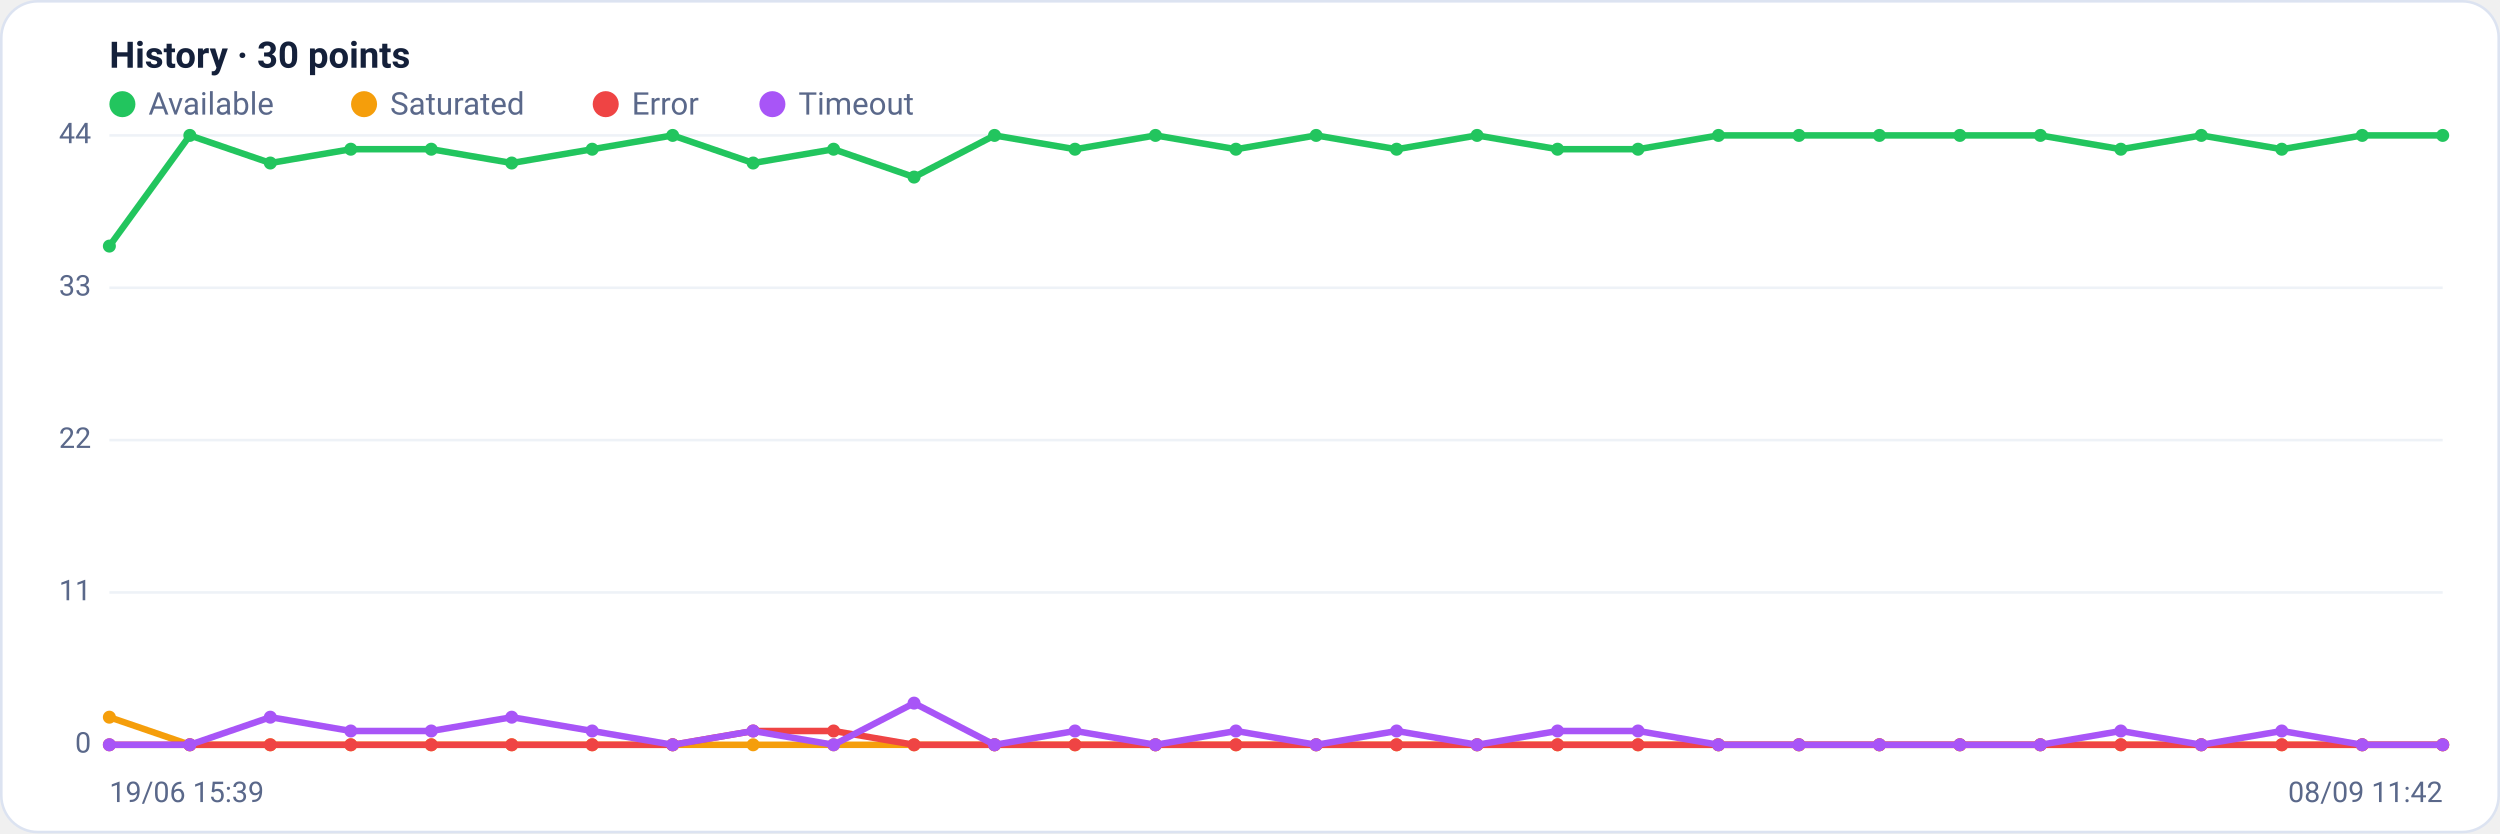
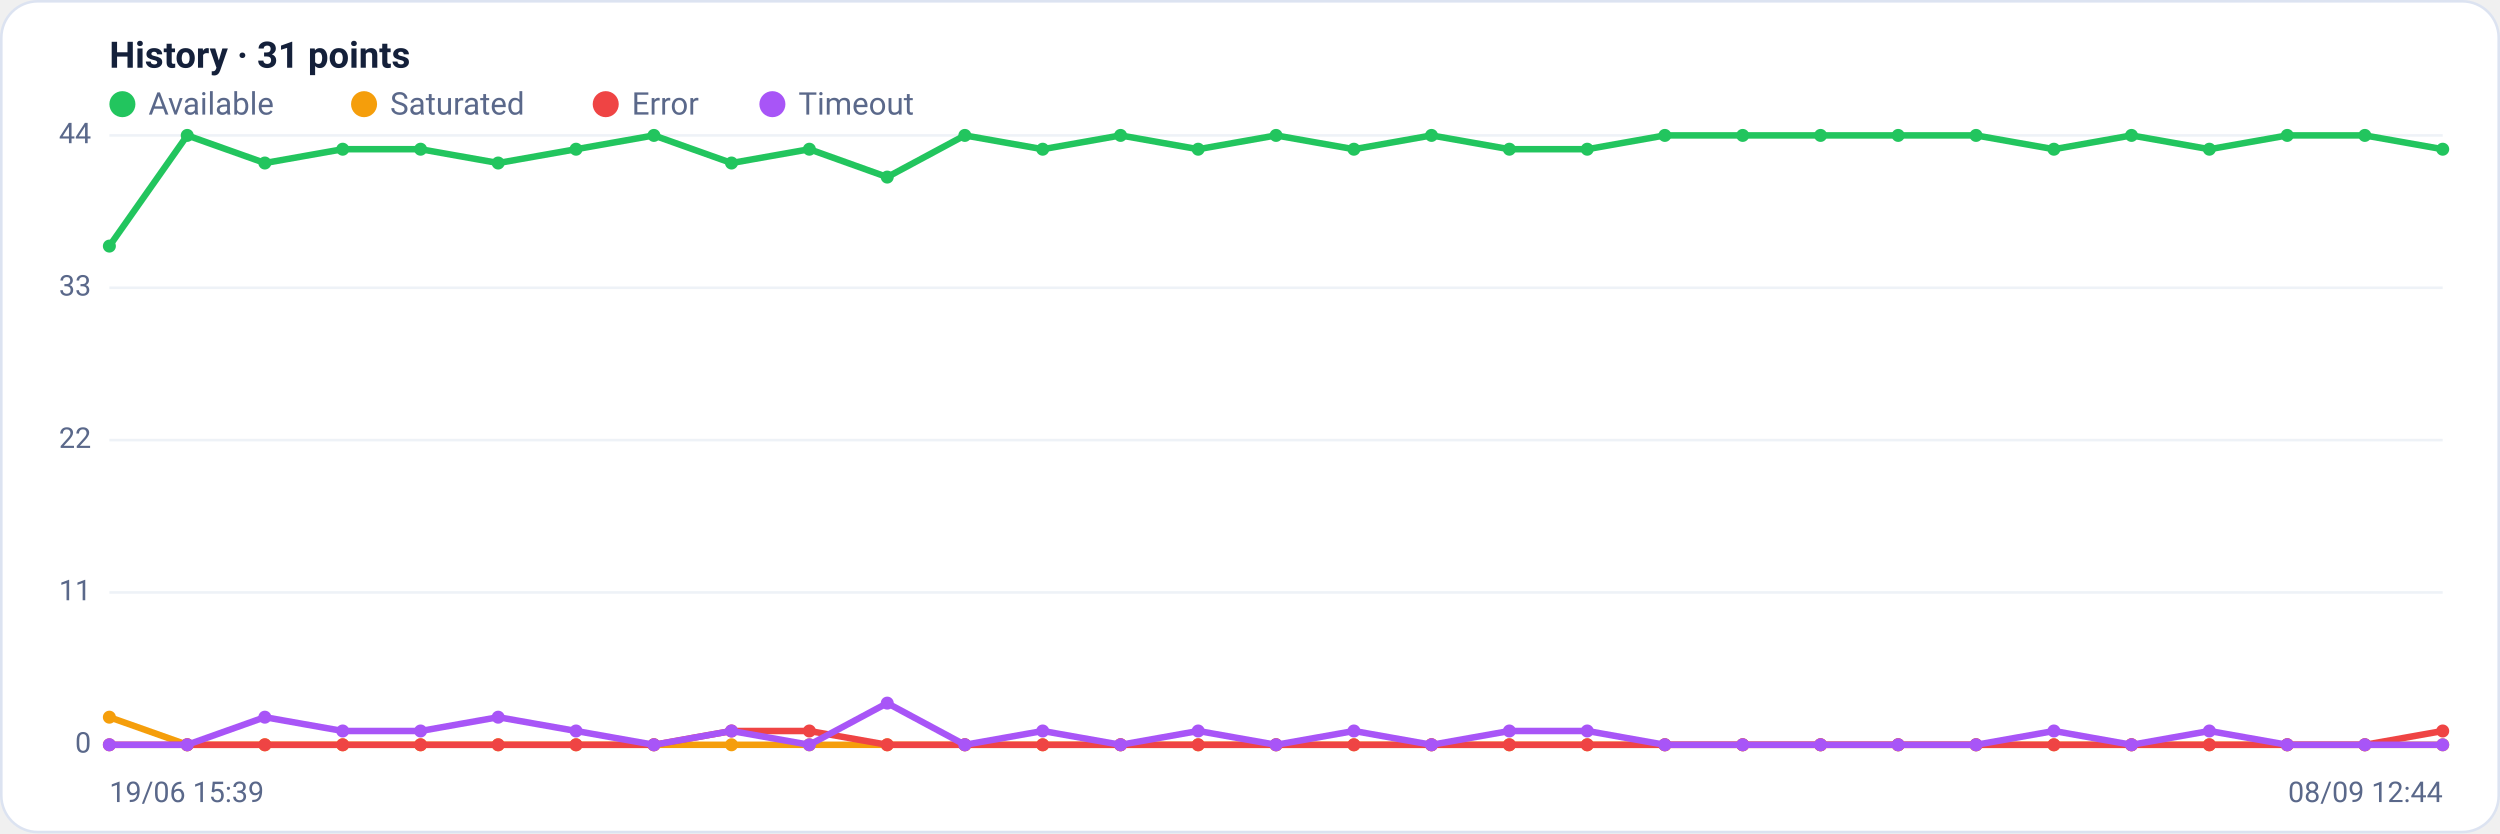
<svg xmlns="http://www.w3.org/2000/svg" viewBox="0 0 960 320" width="960" height="320" font-family="Segoe UI, system-ui, -apple-system, Roboto, Helvetica, Arial, sans-serif" role="img" aria-label="Availability history per region">
  <rect x="0.5" y="0.5" width="959" height="319" rx="14" fill="#ffffff" stroke="#dce3f1" />
-   <text x="42" y="26" font-size="14" font-weight="600" fill="#14203a">History · 30 points</text>
+   <text x="42" y="26" font-size="14" font-weight="600" fill="#14203a">History · 31 points</text>
  <circle cx="47" cy="40" r="5" fill="#22c55e" />
  <text x="57" y="44" font-size="12" fill="#5a688a">Available</text>
  <circle cx="139.8" cy="40" r="5" fill="#f59e0b" />
  <text x="149.8" y="44" font-size="12" fill="#5a688a">Saturated</text>
  <circle cx="232.6" cy="40" r="5" fill="#ef4444" />
  <text x="242.6" y="44" font-size="12" fill="#5a688a">Error</text>
  <circle cx="296.6" cy="40" r="5" fill="#a855f7" />
  <text x="306.6" y="44" font-size="12" fill="#5a688a">Timeout</text>
  <line x1="42" y1="286.0" x2="938" y2="286.0" stroke="#eef2f7" stroke-width="1" />
  <text x="35" y="289.0" text-anchor="end" font-size="11" fill="#5a688a">0</text>
  <line x1="42" y1="227.5" x2="938" y2="227.5" stroke="#eef2f7" stroke-width="1" />
  <text x="35" y="230.5" text-anchor="end" font-size="11" fill="#5a688a">11</text>
  <line x1="42" y1="169.0" x2="938" y2="169.0" stroke="#eef2f7" stroke-width="1" />
  <text x="35" y="172.0" text-anchor="end" font-size="11" fill="#5a688a">22</text>
  <line x1="42" y1="110.5" x2="938" y2="110.5" stroke="#eef2f7" stroke-width="1" />
  <text x="35" y="113.5" text-anchor="end" font-size="11" fill="#5a688a">33</text>
  <line x1="42" y1="52.0" x2="938" y2="52.0" stroke="#eef2f7" stroke-width="1" />
  <text x="35" y="55.0" text-anchor="end" font-size="11" fill="#5a688a">44</text>
-   <polyline fill="none" stroke="#22c55e" stroke-width="2.5" stroke-linejoin="round" stroke-linecap="round" points="42.0,94.5 72.9,52.0 103.8,62.6 134.7,57.3 165.6,57.3 196.5,62.6 227.4,57.3 258.3,52.0 289.2,62.6 320.1,57.3 351.0,68.0 381.9,52.0 412.8,57.3 443.7,52.0 474.6,57.3 505.4,52.0 536.3,57.3 567.2,52.0 598.1,57.3 629.0,57.3 659.9,52.0 690.8,52.0 721.7,52.0 752.6,52.0 783.5,52.0 814.4,57.3 845.3,52.0 876.2,57.3 907.1,52.0 938.0,52.0" />
+   <polyline fill="none" stroke="#22c55e" stroke-width="2.5" stroke-linejoin="round" stroke-linecap="round" points="42.0,94.5 71.9,52.0 101.7,62.6 131.6,57.3 161.5,57.3 191.3,62.6 221.2,57.3 251.1,52.0 280.9,62.6 310.8,57.3 340.7,68.0 370.5,52.0 400.4,57.3 430.3,52.0 460.1,57.3 490.0,52.0 519.9,57.3 549.7,52.0 579.6,57.3 609.5,57.3 639.3,52.0 669.2,52.0 699.1,52.0 728.9,52.0 758.8,52.0 788.7,57.3 818.5,52.0 848.4,57.3 878.3,52.0 908.1,52.0 938.0,57.3" />
  <circle cx="42.0" cy="94.5" r="2.5" fill="#22c55e" />
-   <circle cx="72.9" cy="52.0" r="2.5" fill="#22c55e" />
-   <circle cx="103.8" cy="62.6" r="2.5" fill="#22c55e" />
-   <circle cx="134.7" cy="57.3" r="2.5" fill="#22c55e" />
-   <circle cx="165.6" cy="57.3" r="2.5" fill="#22c55e" />
-   <circle cx="196.5" cy="62.6" r="2.5" fill="#22c55e" />
-   <circle cx="227.4" cy="57.3" r="2.5" fill="#22c55e" />
-   <circle cx="258.3" cy="52.0" r="2.5" fill="#22c55e" />
-   <circle cx="289.2" cy="62.6" r="2.5" fill="#22c55e" />
-   <circle cx="320.1" cy="57.3" r="2.5" fill="#22c55e" />
-   <circle cx="351.0" cy="68.0" r="2.5" fill="#22c55e" />
-   <circle cx="381.9" cy="52.0" r="2.5" fill="#22c55e" />
-   <circle cx="412.8" cy="57.3" r="2.5" fill="#22c55e" />
-   <circle cx="443.7" cy="52.0" r="2.5" fill="#22c55e" />
-   <circle cx="474.6" cy="57.3" r="2.5" fill="#22c55e" />
-   <circle cx="505.4" cy="52.0" r="2.5" fill="#22c55e" />
-   <circle cx="536.3" cy="57.3" r="2.5" fill="#22c55e" />
-   <circle cx="567.2" cy="52.0" r="2.5" fill="#22c55e" />
-   <circle cx="598.1" cy="57.3" r="2.5" fill="#22c55e" />
-   <circle cx="629.0" cy="57.3" r="2.5" fill="#22c55e" />
-   <circle cx="659.9" cy="52.0" r="2.5" fill="#22c55e" />
-   <circle cx="690.8" cy="52.0" r="2.5" fill="#22c55e" />
-   <circle cx="721.7" cy="52.0" r="2.5" fill="#22c55e" />
-   <circle cx="752.6" cy="52.0" r="2.5" fill="#22c55e" />
-   <circle cx="783.5" cy="52.0" r="2.5" fill="#22c55e" />
-   <circle cx="814.4" cy="57.3" r="2.5" fill="#22c55e" />
-   <circle cx="845.3" cy="52.0" r="2.5" fill="#22c55e" />
-   <circle cx="876.2" cy="57.3" r="2.5" fill="#22c55e" />
-   <circle cx="907.1" cy="52.0" r="2.5" fill="#22c55e" />
-   <circle cx="938.0" cy="52.0" r="2.5" fill="#22c55e" />
-   <polyline fill="none" stroke="#f59e0b" stroke-width="2.5" stroke-linejoin="round" stroke-linecap="round" points="42.0,275.4 72.9,286.0 103.8,286.0 134.7,286.0 165.6,286.0 196.5,286.0 227.4,286.0 258.3,286.0 289.2,286.0 320.1,286.0 351.0,286.0 381.9,286.0 412.8,286.0 443.7,286.0 474.6,286.0 505.4,286.0 536.3,286.0 567.2,286.0 598.1,286.0 629.0,286.0 659.9,286.0 690.8,286.0 721.7,286.0 752.6,286.0 783.5,286.0 814.4,286.0 845.3,286.0 876.2,286.0 907.1,286.0 938.0,286.0" />
+   <circle cx="71.9" cy="52.0" r="2.5" fill="#22c55e" />
+   <circle cx="101.7" cy="62.6" r="2.5" fill="#22c55e" />
+   <circle cx="131.6" cy="57.3" r="2.5" fill="#22c55e" />
+   <circle cx="161.5" cy="57.3" r="2.5" fill="#22c55e" />
+   <circle cx="191.3" cy="62.6" r="2.5" fill="#22c55e" />
+   <circle cx="221.2" cy="57.3" r="2.5" fill="#22c55e" />
+   <circle cx="251.1" cy="52.0" r="2.5" fill="#22c55e" />
+   <circle cx="280.9" cy="62.6" r="2.5" fill="#22c55e" />
+   <circle cx="310.8" cy="57.3" r="2.5" fill="#22c55e" />
+   <circle cx="340.7" cy="68.0" r="2.5" fill="#22c55e" />
+   <circle cx="370.5" cy="52.0" r="2.5" fill="#22c55e" />
+   <circle cx="400.4" cy="57.3" r="2.5" fill="#22c55e" />
+   <circle cx="430.3" cy="52.0" r="2.5" fill="#22c55e" />
+   <circle cx="460.1" cy="57.3" r="2.5" fill="#22c55e" />
+   <circle cx="490.0" cy="52.0" r="2.5" fill="#22c55e" />
+   <circle cx="519.9" cy="57.3" r="2.5" fill="#22c55e" />
+   <circle cx="549.7" cy="52.0" r="2.5" fill="#22c55e" />
+   <circle cx="579.6" cy="57.3" r="2.5" fill="#22c55e" />
+   <circle cx="609.5" cy="57.3" r="2.5" fill="#22c55e" />
+   <circle cx="639.3" cy="52.0" r="2.5" fill="#22c55e" />
+   <circle cx="669.2" cy="52.0" r="2.5" fill="#22c55e" />
+   <circle cx="699.1" cy="52.0" r="2.5" fill="#22c55e" />
+   <circle cx="728.9" cy="52.0" r="2.5" fill="#22c55e" />
+   <circle cx="758.8" cy="52.0" r="2.5" fill="#22c55e" />
+   <circle cx="788.7" cy="57.3" r="2.5" fill="#22c55e" />
+   <circle cx="818.5" cy="52.0" r="2.5" fill="#22c55e" />
+   <circle cx="848.4" cy="57.3" r="2.5" fill="#22c55e" />
+   <circle cx="878.3" cy="52.0" r="2.5" fill="#22c55e" />
+   <circle cx="908.1" cy="52.0" r="2.5" fill="#22c55e" />
+   <circle cx="938.0" cy="57.3" r="2.5" fill="#22c55e" />
+   <polyline fill="none" stroke="#f59e0b" stroke-width="2.5" stroke-linejoin="round" stroke-linecap="round" points="42.0,275.4 71.9,286.0 101.7,286.0 131.6,286.0 161.5,286.0 191.3,286.0 221.2,286.0 251.1,286.0 280.9,286.0 310.8,286.0 340.7,286.0 370.5,286.0 400.4,286.0 430.3,286.0 460.1,286.0 490.0,286.0 519.9,286.0 549.7,286.0 579.6,286.0 609.5,286.0 639.3,286.0 669.2,286.0 699.1,286.0 728.9,286.0 758.8,286.0 788.7,286.0 818.5,286.0 848.4,286.0 878.3,286.0 908.1,286.0 938.0,286.0" />
  <circle cx="42.0" cy="275.4" r="2.5" fill="#f59e0b" />
-   <circle cx="72.9" cy="286.0" r="2.5" fill="#f59e0b" />
-   <circle cx="103.8" cy="286.0" r="2.5" fill="#f59e0b" />
-   <circle cx="134.7" cy="286.0" r="2.5" fill="#f59e0b" />
-   <circle cx="165.6" cy="286.0" r="2.5" fill="#f59e0b" />
-   <circle cx="196.5" cy="286.0" r="2.5" fill="#f59e0b" />
-   <circle cx="227.4" cy="286.0" r="2.5" fill="#f59e0b" />
-   <circle cx="258.3" cy="286.0" r="2.5" fill="#f59e0b" />
-   <circle cx="289.2" cy="286.0" r="2.5" fill="#f59e0b" />
-   <circle cx="320.1" cy="286.0" r="2.5" fill="#f59e0b" />
-   <circle cx="351.0" cy="286.0" r="2.5" fill="#f59e0b" />
-   <circle cx="381.9" cy="286.0" r="2.5" fill="#f59e0b" />
-   <circle cx="412.8" cy="286.0" r="2.5" fill="#f59e0b" />
-   <circle cx="443.7" cy="286.0" r="2.5" fill="#f59e0b" />
-   <circle cx="474.6" cy="286.0" r="2.5" fill="#f59e0b" />
-   <circle cx="505.4" cy="286.0" r="2.5" fill="#f59e0b" />
-   <circle cx="536.3" cy="286.0" r="2.5" fill="#f59e0b" />
-   <circle cx="567.2" cy="286.0" r="2.5" fill="#f59e0b" />
-   <circle cx="598.1" cy="286.0" r="2.5" fill="#f59e0b" />
-   <circle cx="629.0" cy="286.0" r="2.5" fill="#f59e0b" />
-   <circle cx="659.9" cy="286.0" r="2.5" fill="#f59e0b" />
-   <circle cx="690.8" cy="286.0" r="2.5" fill="#f59e0b" />
-   <circle cx="721.7" cy="286.0" r="2.5" fill="#f59e0b" />
-   <circle cx="752.6" cy="286.0" r="2.5" fill="#f59e0b" />
-   <circle cx="783.5" cy="286.0" r="2.5" fill="#f59e0b" />
-   <circle cx="814.4" cy="286.0" r="2.5" fill="#f59e0b" />
-   <circle cx="845.3" cy="286.0" r="2.5" fill="#f59e0b" />
-   <circle cx="876.2" cy="286.0" r="2.5" fill="#f59e0b" />
-   <circle cx="907.1" cy="286.0" r="2.5" fill="#f59e0b" />
+   <circle cx="71.9" cy="286.0" r="2.5" fill="#f59e0b" />
+   <circle cx="101.7" cy="286.0" r="2.5" fill="#f59e0b" />
+   <circle cx="131.6" cy="286.0" r="2.5" fill="#f59e0b" />
+   <circle cx="161.5" cy="286.0" r="2.5" fill="#f59e0b" />
+   <circle cx="191.3" cy="286.0" r="2.5" fill="#f59e0b" />
+   <circle cx="221.2" cy="286.0" r="2.5" fill="#f59e0b" />
+   <circle cx="251.1" cy="286.0" r="2.5" fill="#f59e0b" />
+   <circle cx="280.9" cy="286.0" r="2.5" fill="#f59e0b" />
+   <circle cx="310.8" cy="286.0" r="2.5" fill="#f59e0b" />
+   <circle cx="340.7" cy="286.0" r="2.5" fill="#f59e0b" />
+   <circle cx="370.5" cy="286.0" r="2.5" fill="#f59e0b" />
+   <circle cx="400.4" cy="286.0" r="2.5" fill="#f59e0b" />
+   <circle cx="430.3" cy="286.0" r="2.5" fill="#f59e0b" />
+   <circle cx="460.1" cy="286.0" r="2.5" fill="#f59e0b" />
+   <circle cx="490.0" cy="286.0" r="2.5" fill="#f59e0b" />
+   <circle cx="519.9" cy="286.0" r="2.5" fill="#f59e0b" />
+   <circle cx="549.7" cy="286.0" r="2.5" fill="#f59e0b" />
+   <circle cx="579.6" cy="286.0" r="2.5" fill="#f59e0b" />
+   <circle cx="609.5" cy="286.0" r="2.5" fill="#f59e0b" />
+   <circle cx="639.3" cy="286.0" r="2.5" fill="#f59e0b" />
+   <circle cx="669.2" cy="286.0" r="2.5" fill="#f59e0b" />
+   <circle cx="699.1" cy="286.0" r="2.5" fill="#f59e0b" />
+   <circle cx="728.9" cy="286.0" r="2.5" fill="#f59e0b" />
+   <circle cx="758.8" cy="286.0" r="2.5" fill="#f59e0b" />
+   <circle cx="788.7" cy="286.0" r="2.5" fill="#f59e0b" />
+   <circle cx="818.5" cy="286.0" r="2.5" fill="#f59e0b" />
+   <circle cx="848.4" cy="286.0" r="2.5" fill="#f59e0b" />
+   <circle cx="878.3" cy="286.0" r="2.5" fill="#f59e0b" />
+   <circle cx="908.1" cy="286.0" r="2.5" fill="#f59e0b" />
  <circle cx="938.0" cy="286.0" r="2.5" fill="#f59e0b" />
-   <polyline fill="none" stroke="#ef4444" stroke-width="2.5" stroke-linejoin="round" stroke-linecap="round" points="42.0,286.0 72.9,286.0 103.8,286.0 134.7,286.0 165.6,286.0 196.5,286.0 227.4,286.0 258.3,286.0 289.2,280.7 320.1,280.7 351.0,286.0 381.9,286.0 412.8,286.0 443.7,286.0 474.6,286.0 505.4,286.0 536.3,286.0 567.2,286.0 598.1,286.0 629.0,286.0 659.9,286.0 690.8,286.0 721.7,286.0 752.6,286.0 783.5,286.0 814.4,286.0 845.3,286.0 876.2,286.0 907.1,286.0 938.0,286.0" />
+   <polyline fill="none" stroke="#ef4444" stroke-width="2.5" stroke-linejoin="round" stroke-linecap="round" points="42.0,286.0 71.9,286.0 101.7,286.0 131.6,286.0 161.5,286.0 191.3,286.0 221.2,286.0 251.1,286.0 280.9,280.7 310.8,280.7 340.7,286.0 370.5,286.0 400.4,286.0 430.3,286.0 460.1,286.0 490.0,286.0 519.9,286.0 549.7,286.0 579.6,286.0 609.5,286.0 639.3,286.0 669.2,286.0 699.1,286.0 728.9,286.0 758.8,286.0 788.7,286.0 818.5,286.0 848.4,286.0 878.3,286.0 908.1,286.0 938.0,280.7" />
  <circle cx="42.0" cy="286.0" r="2.5" fill="#ef4444" />
-   <circle cx="72.9" cy="286.0" r="2.5" fill="#ef4444" />
-   <circle cx="103.8" cy="286.0" r="2.5" fill="#ef4444" />
-   <circle cx="134.7" cy="286.0" r="2.5" fill="#ef4444" />
-   <circle cx="165.6" cy="286.0" r="2.5" fill="#ef4444" />
-   <circle cx="196.5" cy="286.0" r="2.5" fill="#ef4444" />
-   <circle cx="227.4" cy="286.0" r="2.5" fill="#ef4444" />
-   <circle cx="258.3" cy="286.0" r="2.5" fill="#ef4444" />
-   <circle cx="289.2" cy="280.7" r="2.5" fill="#ef4444" />
-   <circle cx="320.1" cy="280.7" r="2.5" fill="#ef4444" />
-   <circle cx="351.0" cy="286.0" r="2.5" fill="#ef4444" />
-   <circle cx="381.9" cy="286.0" r="2.5" fill="#ef4444" />
-   <circle cx="412.8" cy="286.0" r="2.5" fill="#ef4444" />
-   <circle cx="443.7" cy="286.0" r="2.5" fill="#ef4444" />
-   <circle cx="474.6" cy="286.0" r="2.5" fill="#ef4444" />
-   <circle cx="505.4" cy="286.0" r="2.5" fill="#ef4444" />
-   <circle cx="536.3" cy="286.0" r="2.5" fill="#ef4444" />
-   <circle cx="567.2" cy="286.0" r="2.5" fill="#ef4444" />
-   <circle cx="598.1" cy="286.0" r="2.5" fill="#ef4444" />
-   <circle cx="629.0" cy="286.0" r="2.5" fill="#ef4444" />
-   <circle cx="659.9" cy="286.0" r="2.5" fill="#ef4444" />
-   <circle cx="690.8" cy="286.0" r="2.5" fill="#ef4444" />
-   <circle cx="721.7" cy="286.0" r="2.5" fill="#ef4444" />
-   <circle cx="752.6" cy="286.0" r="2.5" fill="#ef4444" />
-   <circle cx="783.5" cy="286.0" r="2.5" fill="#ef4444" />
-   <circle cx="814.4" cy="286.0" r="2.5" fill="#ef4444" />
-   <circle cx="845.3" cy="286.0" r="2.5" fill="#ef4444" />
-   <circle cx="876.2" cy="286.0" r="2.5" fill="#ef4444" />
-   <circle cx="907.1" cy="286.0" r="2.5" fill="#ef4444" />
-   <circle cx="938.0" cy="286.0" r="2.5" fill="#ef4444" />
-   <polyline fill="none" stroke="#a855f7" stroke-width="2.5" stroke-linejoin="round" stroke-linecap="round" points="42.0,286.0 72.9,286.0 103.8,275.4 134.7,280.7 165.6,280.7 196.5,275.4 227.4,280.7 258.3,286.0 289.2,280.7 320.1,286.0 351.0,270.0 381.9,286.0 412.8,280.7 443.7,286.0 474.6,280.7 505.4,286.0 536.3,280.7 567.2,286.0 598.1,280.7 629.0,280.7 659.9,286.0 690.8,286.0 721.7,286.0 752.6,286.0 783.5,286.0 814.4,280.7 845.3,286.0 876.2,280.7 907.1,286.0 938.0,286.0" />
+   <circle cx="71.9" cy="286.0" r="2.5" fill="#ef4444" />
+   <circle cx="101.7" cy="286.0" r="2.5" fill="#ef4444" />
+   <circle cx="131.6" cy="286.0" r="2.5" fill="#ef4444" />
+   <circle cx="161.5" cy="286.0" r="2.5" fill="#ef4444" />
+   <circle cx="191.3" cy="286.0" r="2.5" fill="#ef4444" />
+   <circle cx="221.2" cy="286.0" r="2.5" fill="#ef4444" />
+   <circle cx="251.1" cy="286.0" r="2.5" fill="#ef4444" />
+   <circle cx="280.9" cy="280.7" r="2.5" fill="#ef4444" />
+   <circle cx="310.8" cy="280.7" r="2.5" fill="#ef4444" />
+   <circle cx="340.7" cy="286.0" r="2.5" fill="#ef4444" />
+   <circle cx="370.5" cy="286.0" r="2.5" fill="#ef4444" />
+   <circle cx="400.4" cy="286.0" r="2.5" fill="#ef4444" />
+   <circle cx="430.3" cy="286.0" r="2.5" fill="#ef4444" />
+   <circle cx="460.1" cy="286.0" r="2.5" fill="#ef4444" />
+   <circle cx="490.0" cy="286.0" r="2.5" fill="#ef4444" />
+   <circle cx="519.9" cy="286.0" r="2.5" fill="#ef4444" />
+   <circle cx="549.7" cy="286.0" r="2.5" fill="#ef4444" />
+   <circle cx="579.6" cy="286.0" r="2.5" fill="#ef4444" />
+   <circle cx="609.5" cy="286.0" r="2.5" fill="#ef4444" />
+   <circle cx="639.3" cy="286.0" r="2.5" fill="#ef4444" />
+   <circle cx="669.2" cy="286.0" r="2.5" fill="#ef4444" />
+   <circle cx="699.1" cy="286.0" r="2.5" fill="#ef4444" />
+   <circle cx="728.9" cy="286.0" r="2.5" fill="#ef4444" />
+   <circle cx="758.8" cy="286.0" r="2.5" fill="#ef4444" />
+   <circle cx="788.7" cy="286.0" r="2.5" fill="#ef4444" />
+   <circle cx="818.5" cy="286.0" r="2.5" fill="#ef4444" />
+   <circle cx="848.4" cy="286.0" r="2.5" fill="#ef4444" />
+   <circle cx="878.3" cy="286.0" r="2.5" fill="#ef4444" />
+   <circle cx="908.1" cy="286.0" r="2.5" fill="#ef4444" />
+   <circle cx="938.0" cy="280.7" r="2.5" fill="#ef4444" />
+   <polyline fill="none" stroke="#a855f7" stroke-width="2.5" stroke-linejoin="round" stroke-linecap="round" points="42.0,286.0 71.9,286.0 101.7,275.4 131.6,280.7 161.5,280.7 191.3,275.4 221.2,280.7 251.1,286.0 280.9,280.7 310.8,286.0 340.7,270.0 370.5,286.0 400.4,280.7 430.3,286.0 460.1,280.7 490.0,286.0 519.9,280.7 549.7,286.0 579.6,280.7 609.5,280.7 639.3,286.0 669.2,286.0 699.1,286.0 728.9,286.0 758.8,286.0 788.7,280.7 818.5,286.0 848.4,280.7 878.3,286.0 908.1,286.0 938.0,286.0" />
  <circle cx="42.0" cy="286.0" r="2.5" fill="#a855f7" />
-   <circle cx="72.9" cy="286.0" r="2.5" fill="#a855f7" />
-   <circle cx="103.8" cy="275.4" r="2.5" fill="#a855f7" />
-   <circle cx="134.7" cy="280.7" r="2.5" fill="#a855f7" />
-   <circle cx="165.6" cy="280.7" r="2.5" fill="#a855f7" />
-   <circle cx="196.5" cy="275.4" r="2.5" fill="#a855f7" />
-   <circle cx="227.4" cy="280.7" r="2.5" fill="#a855f7" />
-   <circle cx="258.3" cy="286.0" r="2.5" fill="#a855f7" />
-   <circle cx="289.2" cy="280.7" r="2.5" fill="#a855f7" />
-   <circle cx="320.1" cy="286.0" r="2.5" fill="#a855f7" />
-   <circle cx="351.0" cy="270.0" r="2.5" fill="#a855f7" />
-   <circle cx="381.9" cy="286.0" r="2.5" fill="#a855f7" />
-   <circle cx="412.8" cy="280.7" r="2.5" fill="#a855f7" />
-   <circle cx="443.7" cy="286.0" r="2.5" fill="#a855f7" />
-   <circle cx="474.6" cy="280.7" r="2.5" fill="#a855f7" />
-   <circle cx="505.4" cy="286.0" r="2.5" fill="#a855f7" />
-   <circle cx="536.3" cy="280.7" r="2.5" fill="#a855f7" />
-   <circle cx="567.2" cy="286.0" r="2.5" fill="#a855f7" />
-   <circle cx="598.1" cy="280.7" r="2.5" fill="#a855f7" />
-   <circle cx="629.0" cy="280.7" r="2.5" fill="#a855f7" />
-   <circle cx="659.9" cy="286.0" r="2.5" fill="#a855f7" />
-   <circle cx="690.8" cy="286.0" r="2.5" fill="#a855f7" />
-   <circle cx="721.7" cy="286.0" r="2.5" fill="#a855f7" />
-   <circle cx="752.6" cy="286.0" r="2.5" fill="#a855f7" />
-   <circle cx="783.5" cy="286.0" r="2.5" fill="#a855f7" />
-   <circle cx="814.4" cy="280.7" r="2.5" fill="#a855f7" />
-   <circle cx="845.3" cy="286.0" r="2.5" fill="#a855f7" />
-   <circle cx="876.2" cy="280.7" r="2.5" fill="#a855f7" />
-   <circle cx="907.1" cy="286.0" r="2.5" fill="#a855f7" />
+   <circle cx="71.9" cy="286.0" r="2.5" fill="#a855f7" />
+   <circle cx="101.7" cy="275.4" r="2.5" fill="#a855f7" />
+   <circle cx="131.6" cy="280.7" r="2.5" fill="#a855f7" />
+   <circle cx="161.5" cy="280.7" r="2.5" fill="#a855f7" />
+   <circle cx="191.3" cy="275.4" r="2.5" fill="#a855f7" />
+   <circle cx="221.2" cy="280.7" r="2.5" fill="#a855f7" />
+   <circle cx="251.1" cy="286.0" r="2.5" fill="#a855f7" />
+   <circle cx="280.9" cy="280.7" r="2.5" fill="#a855f7" />
+   <circle cx="310.8" cy="286.0" r="2.5" fill="#a855f7" />
+   <circle cx="340.7" cy="270.0" r="2.5" fill="#a855f7" />
+   <circle cx="370.5" cy="286.0" r="2.5" fill="#a855f7" />
+   <circle cx="400.4" cy="280.7" r="2.5" fill="#a855f7" />
+   <circle cx="430.3" cy="286.0" r="2.5" fill="#a855f7" />
+   <circle cx="460.1" cy="280.7" r="2.5" fill="#a855f7" />
+   <circle cx="490.0" cy="286.0" r="2.5" fill="#a855f7" />
+   <circle cx="519.9" cy="280.7" r="2.5" fill="#a855f7" />
+   <circle cx="549.7" cy="286.0" r="2.5" fill="#a855f7" />
+   <circle cx="579.6" cy="280.7" r="2.5" fill="#a855f7" />
+   <circle cx="609.5" cy="280.7" r="2.5" fill="#a855f7" />
+   <circle cx="639.3" cy="286.0" r="2.5" fill="#a855f7" />
+   <circle cx="669.2" cy="286.0" r="2.5" fill="#a855f7" />
+   <circle cx="699.1" cy="286.0" r="2.5" fill="#a855f7" />
+   <circle cx="728.9" cy="286.0" r="2.5" fill="#a855f7" />
+   <circle cx="758.8" cy="286.0" r="2.5" fill="#a855f7" />
+   <circle cx="788.7" cy="280.7" r="2.5" fill="#a855f7" />
+   <circle cx="818.5" cy="286.0" r="2.5" fill="#a855f7" />
+   <circle cx="848.4" cy="280.7" r="2.5" fill="#a855f7" />
+   <circle cx="878.3" cy="286.0" r="2.5" fill="#a855f7" />
+   <circle cx="908.1" cy="286.0" r="2.5" fill="#a855f7" />
  <circle cx="938.0" cy="286.0" r="2.5" fill="#a855f7" />
  <text x="42" y="308" font-size="11" fill="#5a688a">19/06 15:39</text>
-   <text x="938" y="308" text-anchor="end" font-size="11" fill="#5a688a">08/09 11:42</text>
+   <text x="938" y="308" text-anchor="end" font-size="11" fill="#5a688a">08/09 12:44</text>
</svg>
